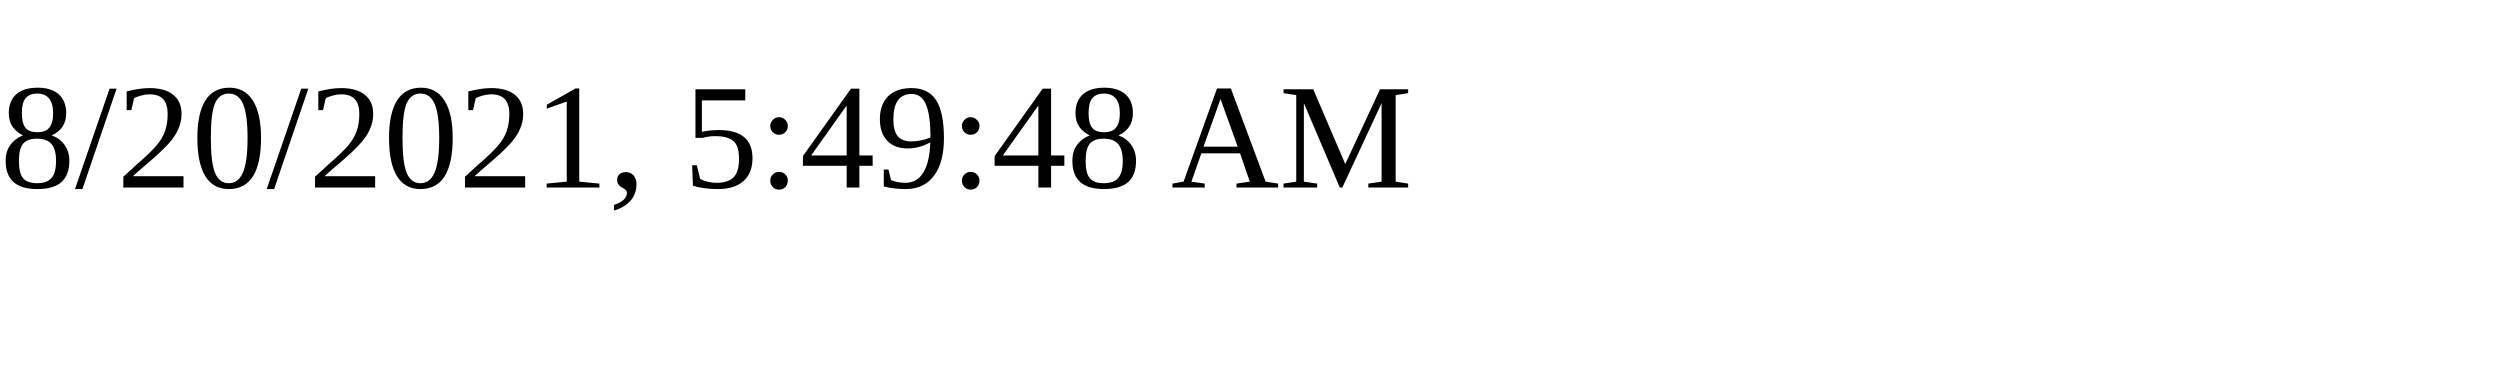
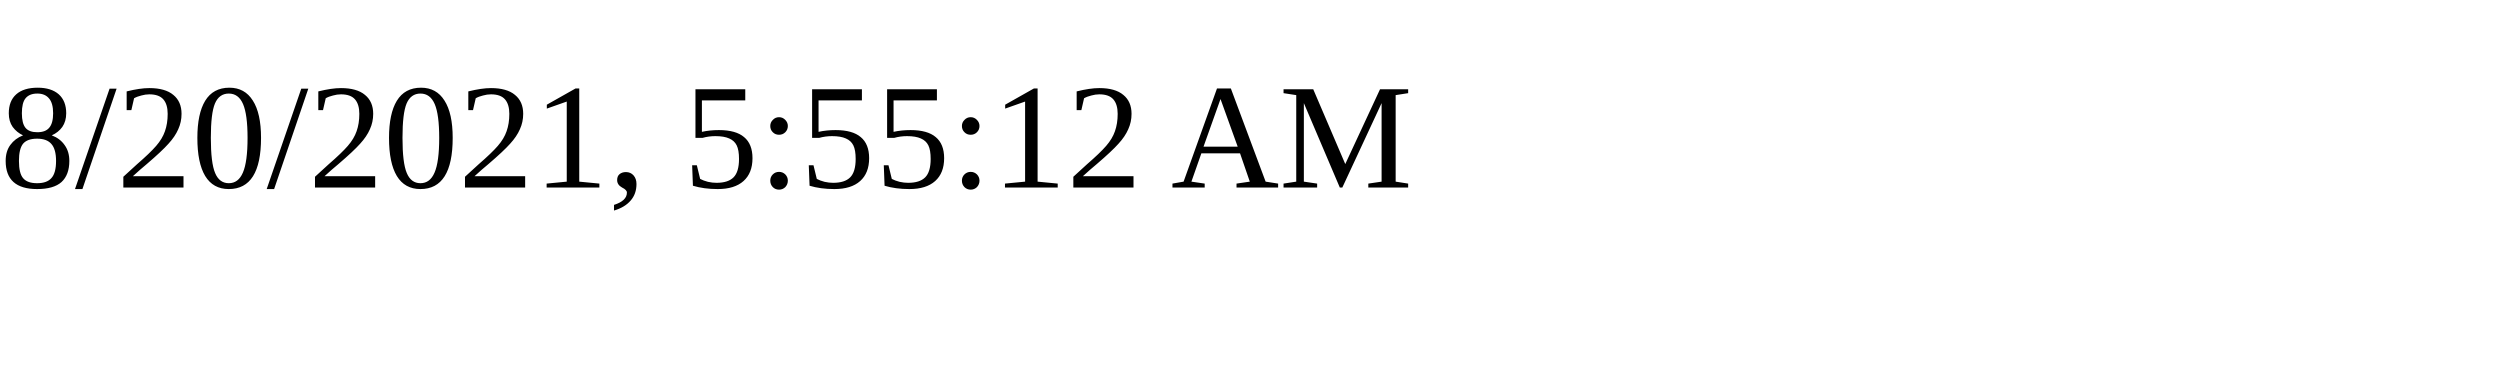
<svg xmlns="http://www.w3.org/2000/svg" height="30" width="200">
-   <text x="0" y="15">8/20/2021, 5:49:48 AM</text>
+   <text x="0" y="15">8/20/2021, 5:55:12 AM</text>
</svg>
